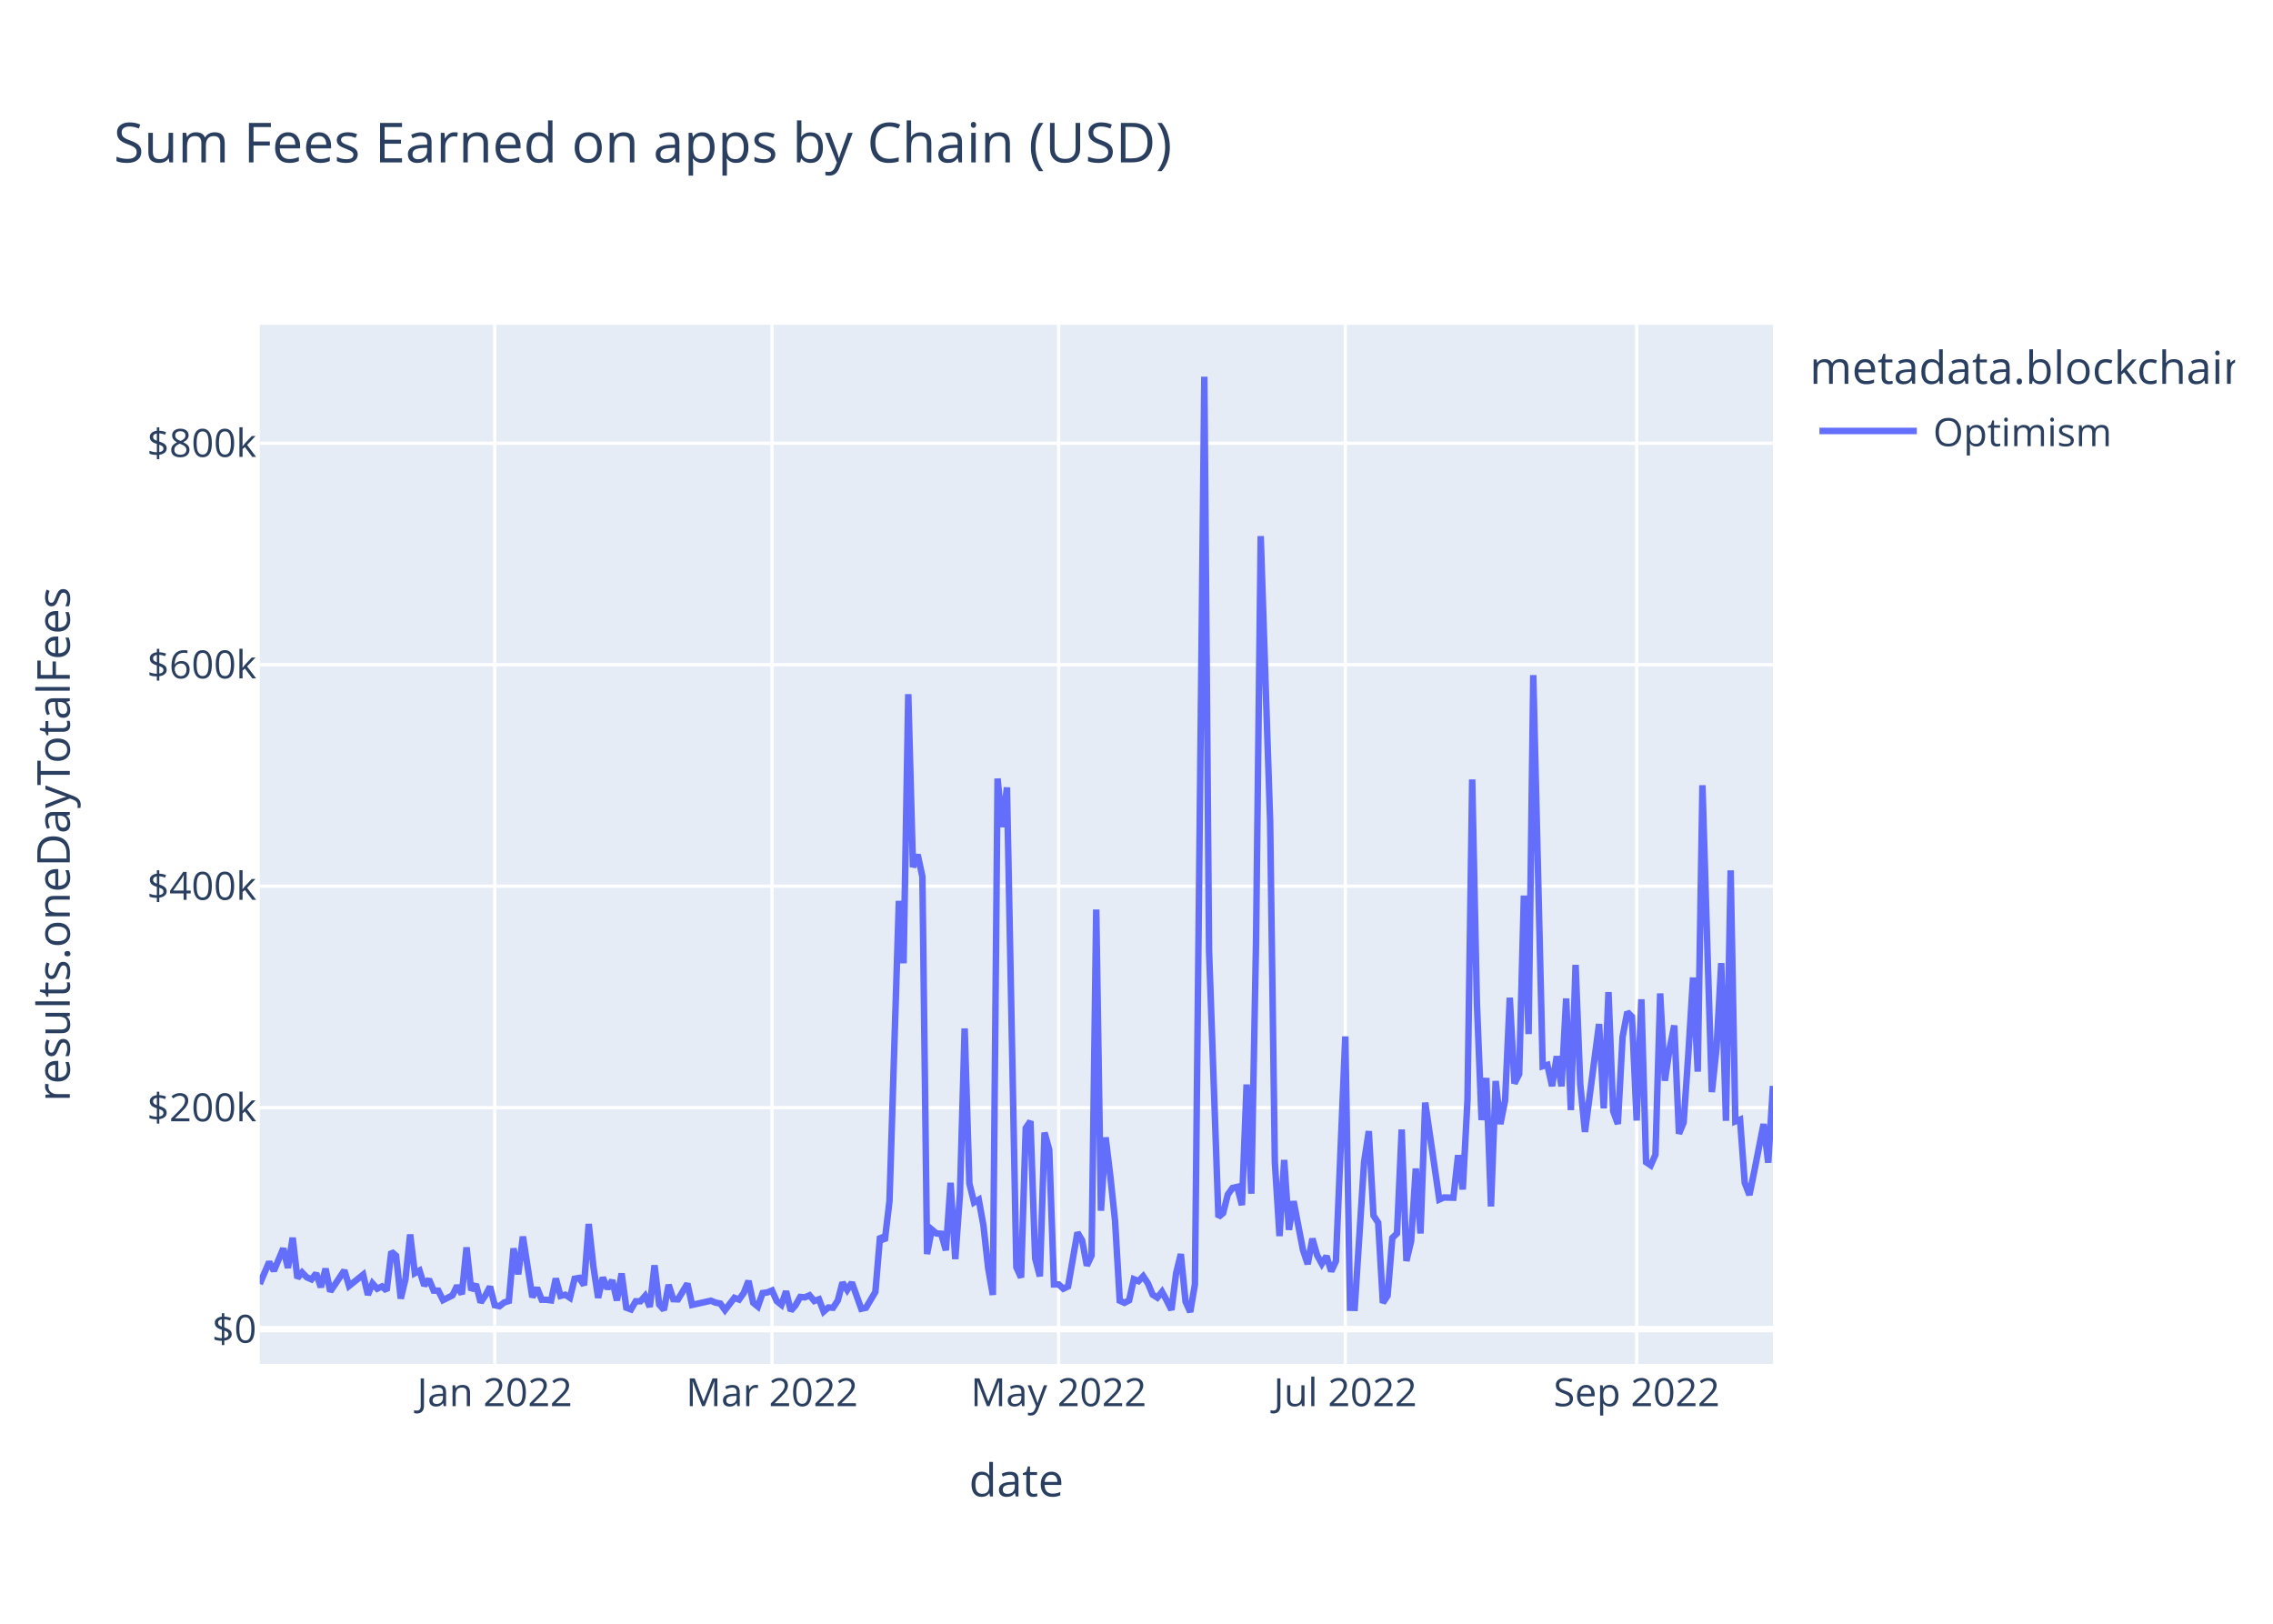
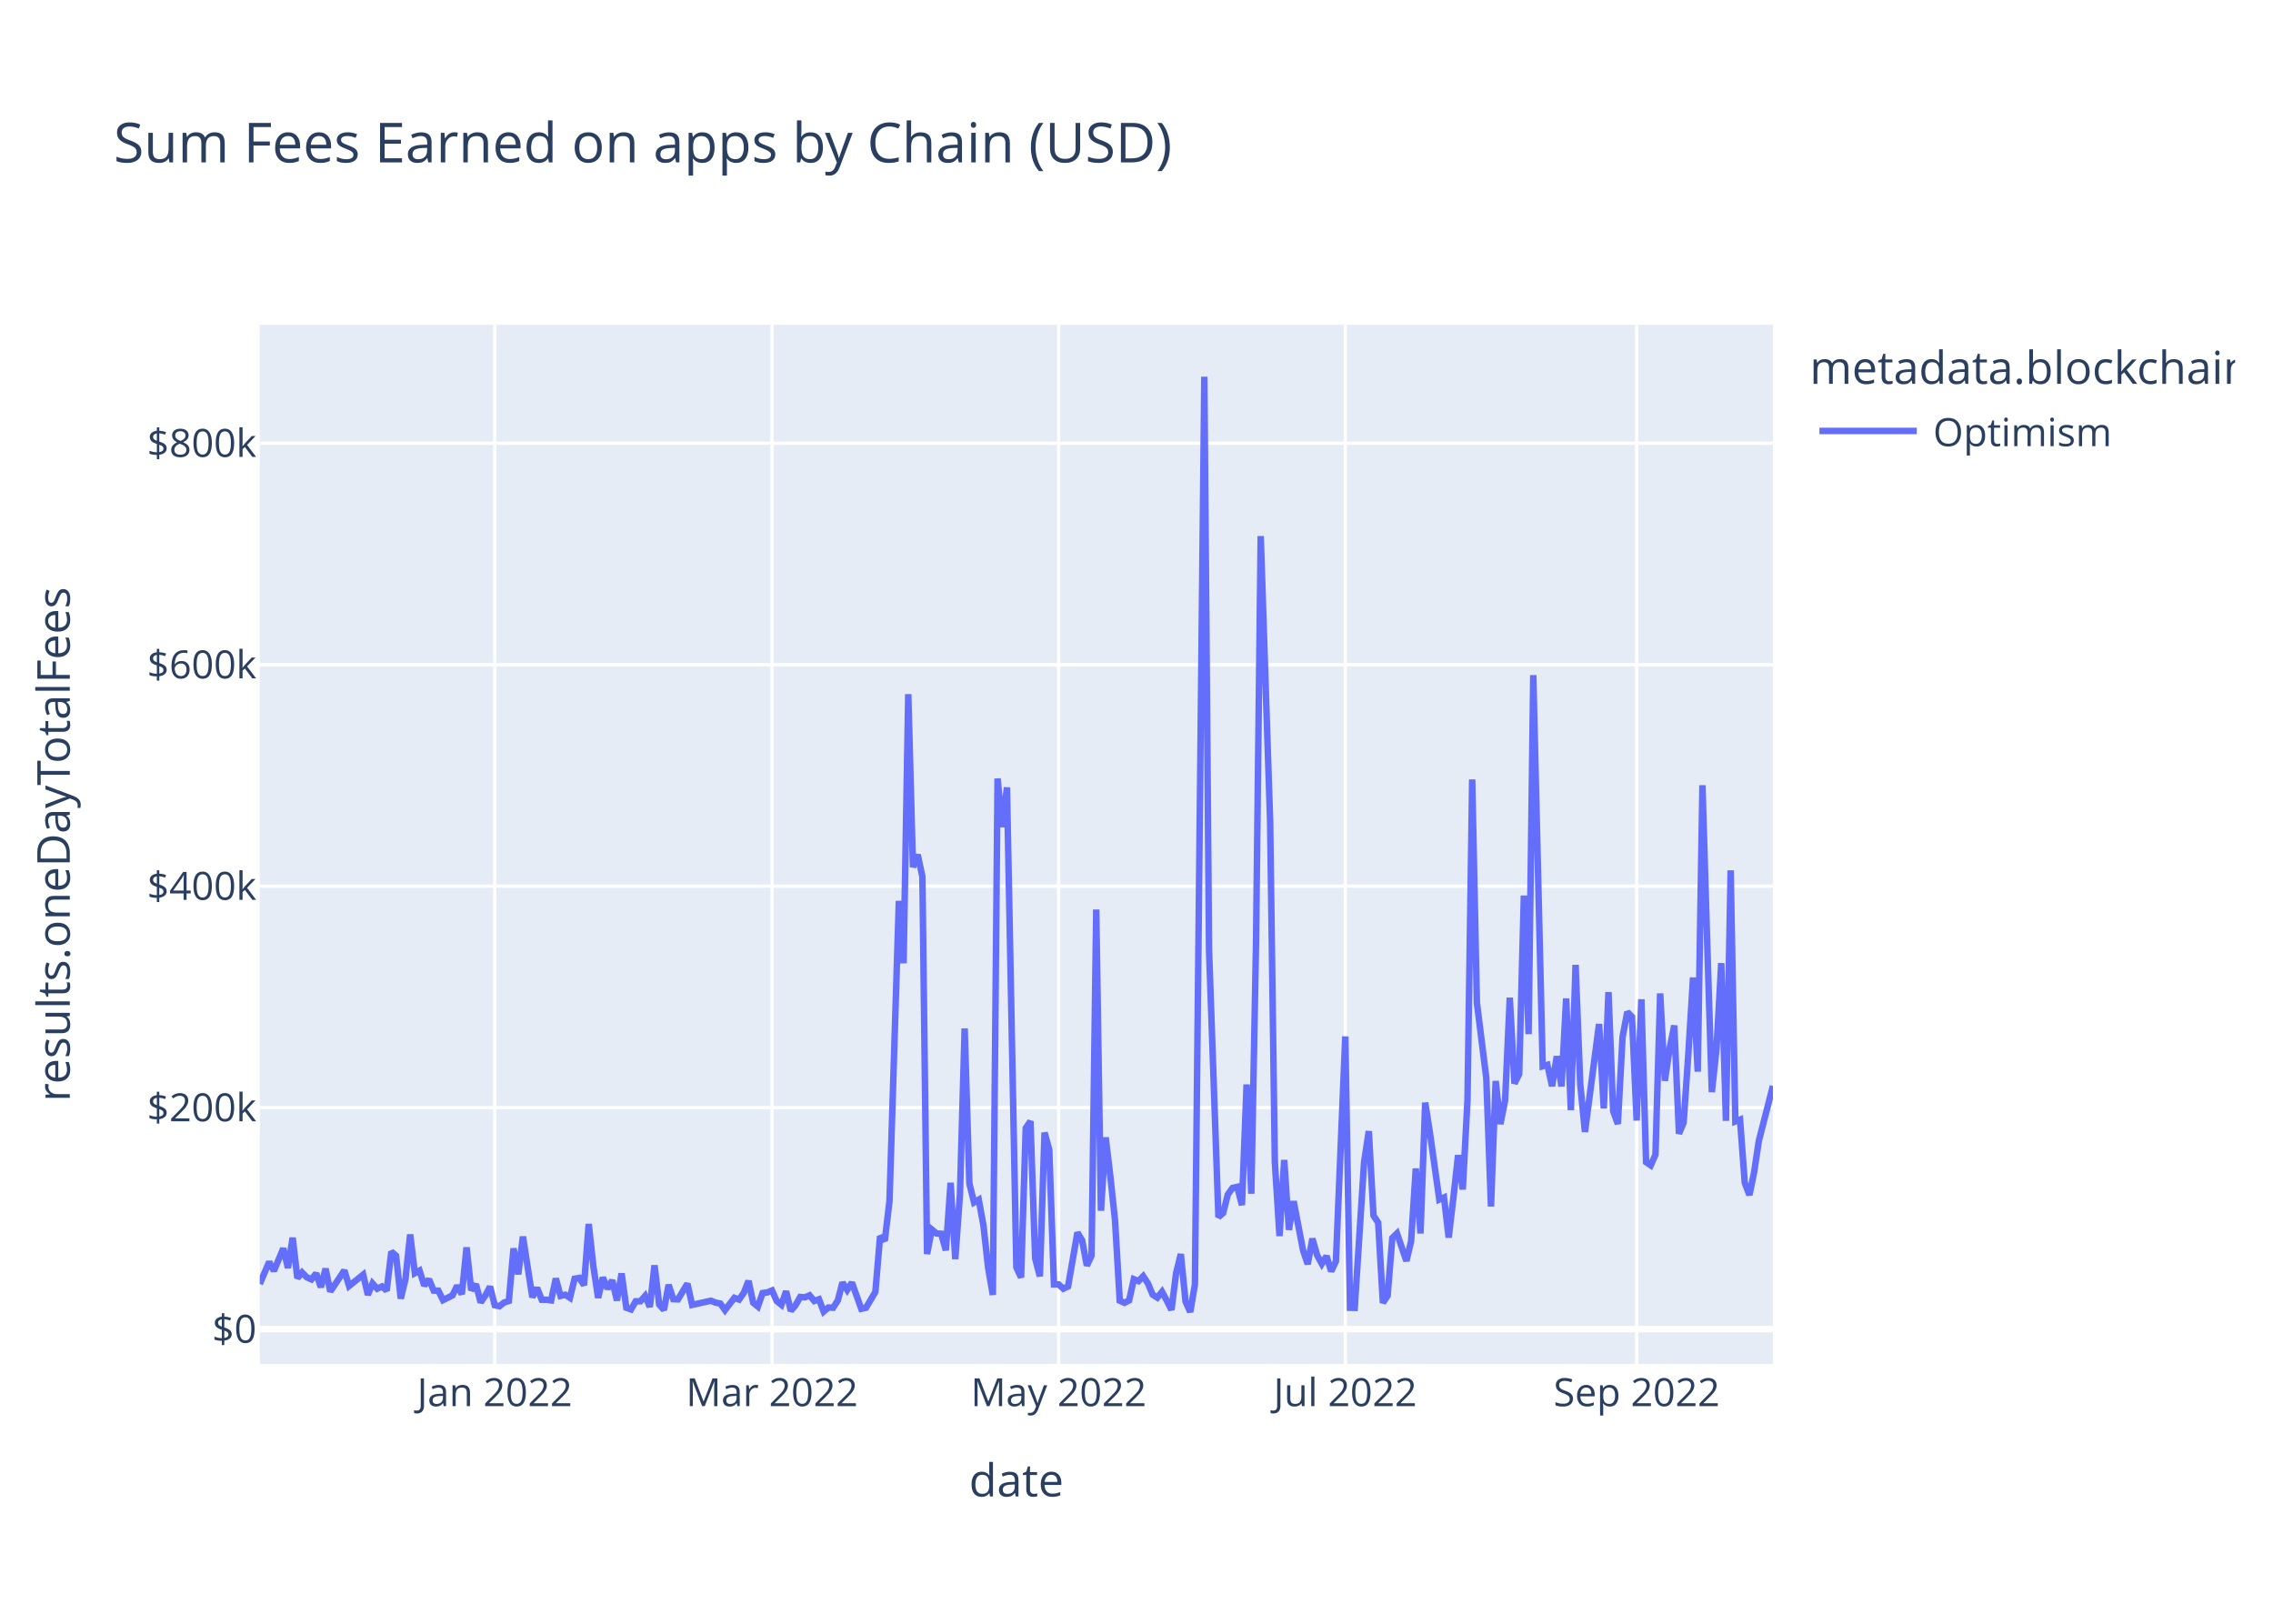
<svg xmlns="http://www.w3.org/2000/svg" class="main-svg" width="700" height="500" style="" viewBox="0 0 700 500">
  <rect x="0" y="0" width="700" height="500" style="fill: rgb(255, 255, 255); fill-opacity: 1;" />
-   <defs id="defs-992c07">
+   <defs id="defs-01a89e">
    <g class="clips">
-       <clipPath id="clip992c07xyplot" class="plotclip">
+       <clipPath id="clip01a89exyplot" class="plotclip">
        <rect width="466" height="320" />
      </clipPath>
-       <clipPath class="axesclip" id="clip992c07x">
+       <clipPath class="axesclip" id="clip01a89ex">
        <rect x="80" y="0" width="466" height="500" />
      </clipPath>
-       <clipPath class="axesclip" id="clip992c07y">
+       <clipPath class="axesclip" id="clip01a89ey">
        <rect x="0" y="100" width="700" height="320" />
      </clipPath>
-       <clipPath class="axesclip" id="clip992c07xy">
+       <clipPath class="axesclip" id="clip01a89exy">
        <rect x="80" y="100" width="466" height="320" />
      </clipPath>
    </g>
    <g class="gradients" />
    <g class="patterns" />
  </defs>
  <g class="bglayer">
    <rect class="bg" x="80" y="100" width="466" height="320" style="fill: rgb(229, 236, 246); fill-opacity: 1; stroke-width: 0;" />
  </g>
  <g class="layer-below">
    <g class="imagelayer" />
    <g class="shapelayer" />
  </g>
  <g class="cartesianlayer">
    <g class="subplot xy">
      <g class="layer-subplot">
        <g class="shapelayer" />
        <g class="imagelayer" />
      </g>
      <g class="minor-gridlayer">
        <g class="x" />
        <g class="y" />
      </g>
      <g class="gridlayer">
        <g class="x">
          <path class="xgrid crisp" transform="translate(152.36,0)" d="M0,100v320" style="stroke: rgb(255, 255, 255); stroke-opacity: 1; stroke-width: 1px;" />
          <path class="xgrid crisp" transform="translate(237.75,0)" d="M0,100v320" style="stroke: rgb(255, 255, 255); stroke-opacity: 1; stroke-width: 1px;" />
          <path class="xgrid crisp" transform="translate(326.02,0)" d="M0,100v320" style="stroke: rgb(255, 255, 255); stroke-opacity: 1; stroke-width: 1px;" />
          <path class="xgrid crisp" transform="translate(414.3,0)" d="M0,100v320" style="stroke: rgb(255, 255, 255); stroke-opacity: 1; stroke-width: 1px;" />
          <path class="xgrid crisp" transform="translate(504.03,0)" d="M0,100v320" style="stroke: rgb(255, 255, 255); stroke-opacity: 1; stroke-width: 1px;" />
        </g>
        <g class="y">
          <path class="ygrid crisp" transform="translate(0,341.08)" d="M80,0h466" style="stroke: rgb(255, 255, 255); stroke-opacity: 1; stroke-width: 1px;" />
          <path class="ygrid crisp" transform="translate(0,272.88)" d="M80,0h466" style="stroke: rgb(255, 255, 255); stroke-opacity: 1; stroke-width: 1px;" />
          <path class="ygrid crisp" transform="translate(0,204.69)" d="M80,0h466" style="stroke: rgb(255, 255, 255); stroke-opacity: 1; stroke-width: 1px;" />
          <path class="ygrid crisp" transform="translate(0,136.49)" d="M80,0h466" style="stroke: rgb(255, 255, 255); stroke-opacity: 1; stroke-width: 1px;" />
        </g>
      </g>
      <g class="zerolinelayer">
        <path class="yzl zl crisp" transform="translate(0,409.28)" d="M80,0h466" style="stroke: rgb(255, 255, 255); stroke-opacity: 1; stroke-width: 2px;" />
      </g>
      <path class="xlines-below" />
      <path class="ylines-below" />
      <g class="overlines-below" />
      <g class="xaxislayer-below" />
      <g class="yaxislayer-below" />
      <g class="overaxes-below" />
-       <g class="plot" transform="translate(80,100)" clip-path="url(#clip992c07xyplot)">
+       <g class="plot" transform="translate(80,100)" clip-path="url(#clip01a89exyplot)">
        <g class="scatterlayer mlayer">
-           <g class="trace scatter tracecd3a67" style="stroke-miterlimit: 2; opacity: 1;">
+           <g class="trace scatter trace34d8a2" style="stroke-miterlimit: 2; opacity: 1;">
            <g class="fills" />
            <g class="errorbars" />
            <g class="lines">
-               <path class="js-line" d="M0,295.36L2.89,288.59L4.34,291.34L7.24,284.43L8.68,290.43L10.13,281.13L11.58,293.58L13.02,291.83L14.47,293.32L15.92,293.96L17.37,292.11L18.81,296.36L20.26,290.66L21.71,297.69L23.16,295.54L26.05,291.19L27.5,295.99L31.84,292.51L33.29,298.72L34.73,295.22L36.18,296.83L37.63,296.14L39.07,297.42L40.52,285.43L41.97,286.66L43.42,299.87L44.86,293.92L46.31,280.14L47.76,292.04L49.2,291.25L50.65,295.86L52.1,293.93L53.55,297.41L54.99,297.44L56.44,300.34L59.34,298.89L60.78,295.92L62.23,298.52L63.68,284.11L65.12,297.31L66.57,295.47L68.02,301.05L69.47,298.94L70.91,296.2L72.36,301.91L73.81,302.23L75.25,301.08L76.7,300.61L78.15,284.42L79.6,292.4L81.04,280.78L83.94,299.45L85.39,296.58L86.83,300.22L88.28,300.24L89.73,300.43L91.17,293.69L92.62,299.05L94.07,298.69L95.52,299.63L96.96,293.76L98.41,293.51L99.86,295.75L101.3,276.9L102.75,290.07L104.2,299.64L105.65,293.38L107.09,296.84L108.54,294.23L109.99,300.45L111.43,292.14L112.88,302.68L114.33,303.21L115.78,300.7L117.22,300.7L118.67,299.05L120.12,302.43L121.57,289.63L123.01,301.72L124.46,303.37L125.91,295.64L127.35,300.06L128.8,300.11L131.7,295.28L133.14,301.82L138.93,300.53L140.38,301.12L141.83,301.4L143.27,303.42L146.17,299.64L147.61,300.17L149.06,298.11L150.51,294.43L151.96,301.16L153.4,302.33L154.85,298.17L156.3,297.97L157.75,297.38L159.19,300.62L160.64,301.79L162.09,297.62L163.53,303.63L164.98,301.96L166.43,299.38L167.88,299.49L169.32,298.87L170.77,300.61L172.22,300.1L173.66,303.87L175.11,302.62L176.56,302.69L178.01,300.47L179.45,294.93L180.9,297.22L182.35,294.94L185.24,303.01L186.69,302.7L189.58,297.82L191.03,280.69L192.48,282.05L193.93,269.8L196.82,177.42L198.27,196.61L199.71,113.76L201.16,167.03L202.61,163.17L204.06,169.92L205.5,286.16L206.95,278.6L208.4,279.82L209.84,279.91L211.29,285L212.74,264.21L214.19,287.71L215.63,267.8L217.08,216.69L218.53,264.42L219.98,270.26L221.42,269.42L222.87,277.4L224.32,290.48L225.76,298.74L227.21,139.73L228.66,154.68L230.11,142.47L233,290.23L234.45,293.39L235.89,247.38L237.34,245.26L238.79,287.48L240.24,293.03L241.68,248.76L243.13,254.05L244.58,295.52L246.02,295.51L247.47,296.83L248.92,296.14L251.81,279.54L253.26,281.96L254.71,289.72L256.16,286.64L257.6,180.07L259.05,272.82L260.5,250.24L261.94,262.2L263.39,275.83L264.84,300.53L266.29,301.18L267.73,300.42L269.18,293.91L270.63,294.5L272.07,292.99L273.52,295.18L274.97,298.67L276.42,299.58L277.86,297.78L279.31,300.46L280.76,303.35L282.2,292.06L283.65,286.17L285.1,300.76L286.55,304L287.99,295.52L290.89,16L292.34,192.62L295.23,274.77L296.68,273.54L298.12,267.84L299.57,265.81L301.02,265.48L302.47,271.09L303.91,233.95L305.36,267.57L306.81,190.2L308.25,65.08L311.15,152.69L312.6,257.76L314.04,280.62L315.49,257.2L316.94,278.7L318.39,269.9L321.28,284.96L322.73,289.26L324.17,281.42L325.62,286.51L327.07,289.15L328.52,286.79L329.96,291.48L331.41,288.38L334.3,219.15L335.75,302.7L337.2,302.74L338.65,280.24L340.09,257.84L341.54,248.32L342.99,274.32L344.43,276.5L345.88,301.18L347.33,298.99L348.78,281.21L350.22,279.8L351.67,247.82L353.12,288.29L354.57,282.2L356.01,259.82L357.46,279.82L358.91,239.53L363.25,269.37L364.7,268.74L367.59,268.81L369.04,255.72L370.48,266.27L371.93,238.8L373.38,140.01L374.83,208.8L376.27,244.9L377.72,231.94L379.17,271.5L380.61,232.88L382.06,246.13L383.51,238.9L384.96,207.22L386.4,233.64L387.85,230.74L389.3,175.78L390.75,218.42L392.19,107.89L395.09,228.32L396.53,227.91L397.98,234.44L399.43,225.25L400.88,234.51L402.32,207.46L403.77,241.83L405.22,197.11L406.66,233.89L408.11,248.55L412.45,215.33L413.9,241.31L415.35,205.5L416.8,242.17L418.24,246.1L419.69,219.33L421.14,211.64L422.58,213.07L424.03,245.04L425.48,207.71L426.93,257.87L428.37,258.84L429.82,255.56L431.27,205.91L432.71,232.79L434.16,223.07L435.61,215.77L437.06,249.11L438.5,245.66L439.95,224.45L441.4,201.01L442.84,229.99L444.29,141.8L445.74,189.8L447.19,236.29L448.63,222.74L450.08,196.57L451.53,245.13L452.98,168.01L454.42,245.31L455.87,244.75L457.32,264.24L458.76,267.97L460.21,260.91L463.11,246.13L464.55,258.03L466,234.39" style="vector-effect: non-scaling-stroke; fill: none; stroke: rgb(99, 110, 250); stroke-opacity: 1; stroke-width: 2px; opacity: 1;" />
+               <path class="js-line" d="M0,295.36L2.89,288.59L4.34,291.34L7.24,284.43L8.68,290.43L10.13,281.13L11.58,293.58L13.02,291.83L14.47,293.32L15.92,293.96L17.37,292.11L18.81,296.36L20.26,290.66L21.71,297.69L23.16,295.54L26.05,291.19L27.5,295.99L31.84,292.51L33.29,298.72L34.73,295.22L36.18,296.83L37.63,296.14L39.07,297.42L40.52,285.43L41.97,286.66L43.42,299.87L44.86,293.92L46.31,280.14L47.76,292.04L49.2,291.25L50.65,295.86L52.1,293.93L53.55,297.41L54.99,297.44L56.44,300.34L59.34,298.89L60.78,295.92L62.23,298.52L63.68,284.11L65.12,297.31L66.57,295.47L68.02,301.05L69.47,298.94L70.91,296.2L72.36,301.91L73.81,302.23L75.25,301.08L76.7,300.61L78.15,284.42L79.6,292.4L81.04,280.78L83.94,299.45L85.39,296.58L86.83,300.22L88.28,300.24L89.73,300.43L91.17,293.69L92.62,299.05L94.07,298.69L95.52,299.63L96.96,293.76L98.41,293.51L99.86,295.75L101.3,276.9L102.75,290.07L104.2,299.64L105.65,293.38L107.09,296.84L108.54,294.23L109.99,300.45L111.43,292.14L112.88,302.68L114.33,303.21L115.78,300.7L117.22,300.7L118.67,299.05L120.12,302.43L121.57,289.63L123.01,301.72L124.46,303.37L125.91,295.64L127.35,300.06L128.8,300.11L131.7,295.28L133.14,301.82L138.93,300.53L140.38,301.12L141.83,301.4L143.27,303.42L146.17,299.64L147.61,300.17L149.06,298.11L150.51,294.43L151.96,301.16L153.4,302.33L154.85,298.17L156.3,297.97L157.75,297.38L159.19,300.62L160.64,301.79L162.09,297.62L163.53,303.63L164.98,301.96L166.43,299.38L167.88,299.49L169.32,298.87L170.77,300.61L172.22,300.1L173.66,303.87L175.11,302.62L176.56,302.69L178.01,300.47L179.45,294.93L180.9,297.22L182.35,294.94L185.24,303.01L186.69,302.7L189.58,297.82L191.03,280.69L192.48,282.05L193.93,269.8L196.82,177.42L198.27,196.61L199.71,113.76L201.16,167.03L202.61,163.17L204.06,169.92L205.5,286.16L206.95,278.6L208.4,279.82L209.84,279.91L211.29,285L212.74,264.21L214.19,287.71L215.63,267.8L217.08,216.69L218.53,264.42L219.98,270.26L221.42,269.42L222.87,277.4L224.32,290.48L225.76,298.74L227.21,139.73L228.66,154.68L230.11,142.47L233,290.23L234.45,293.39L235.89,247.38L237.34,245.26L238.79,287.48L240.24,293.03L241.68,248.76L243.13,254.05L244.58,295.52L246.02,295.51L247.47,296.83L248.92,296.14L251.81,279.54L253.26,281.96L254.71,289.72L256.16,286.64L257.6,180.07L259.05,272.82L260.5,250.24L261.94,262.2L263.39,275.83L264.84,300.53L266.29,301.18L267.73,300.42L269.18,293.91L270.63,294.5L272.07,292.99L273.52,295.18L274.97,298.67L276.42,299.58L277.86,297.78L279.31,300.46L280.76,303.35L282.2,292.06L283.65,286.17L285.1,300.76L286.55,304L287.99,295.52L290.89,16L292.34,192.62L295.23,274.77L296.68,273.54L298.12,267.84L299.57,265.81L301.02,265.48L302.47,271.09L303.91,233.95L305.36,267.57L306.81,190.2L308.25,65.08L311.15,152.69L312.6,257.76L314.04,280.62L315.49,257.2L316.94,278.7L318.39,269.9L321.28,284.96L322.73,289.26L324.17,281.42L325.62,286.51L327.07,289.15L328.52,286.79L329.96,291.48L331.41,288.38L334.3,219.15L335.75,302.7L337.2,302.74L338.65,280.24L340.09,257.84L341.54,248.32L342.99,274.32L344.43,276.5L345.88,301.18L347.33,298.99L348.78,281.21L350.22,279.8L353.12,288.29L354.57,282.2L356.01,259.82L357.46,279.82L358.91,239.53L360.35,248.76L363.25,269.37L364.7,268.74L366.14,281.07L367.59,268.81L369.04,255.72L370.48,266.27L371.93,238.8L373.38,140.01L374.83,208.8L377.72,231.94L379.17,271.5L380.61,232.88L382.06,246.13L383.51,238.9L384.96,207.22L386.4,233.64L387.85,230.74L389.3,175.78L390.75,218.42L392.19,107.89L395.09,228.32L396.53,227.91L397.98,234.44L399.43,225.25L400.88,234.51L402.32,207.46L403.77,241.83L405.22,197.11L406.66,233.89L408.11,248.55L412.45,215.33L413.9,241.31L415.35,205.5L416.8,242.17L418.24,246.1L419.69,219.33L421.14,211.64L422.58,213.07L424.03,245.04L425.48,207.71L426.93,257.87L428.37,258.84L429.82,255.56L431.27,205.91L432.71,232.79L434.16,223.07L435.61,215.77L437.06,249.11L438.5,245.66L439.95,224.45L441.4,201.01L442.84,229.99L444.29,141.8L445.74,189.8L447.19,236.29L448.63,222.74L450.08,196.57L451.53,245.13L452.98,168.01L454.42,245.31L455.87,244.75L457.32,264.24L458.76,267.97L460.21,260.91L461.66,251.3L466,234.39" style="vector-effect: non-scaling-stroke; fill: none; stroke: rgb(99, 110, 250); stroke-opacity: 1; stroke-width: 2px; opacity: 1;" />
            </g>
            <g class="points" />
            <g class="text" />
          </g>
        </g>
      </g>
      <g class="overplot" />
      <path class="xlines-above crisp" d="M0,0" style="fill: none;" />
      <path class="ylines-above crisp" d="M0,0" style="fill: none;" />
      <g class="overlines-above" />
      <g class="xaxislayer-above">
        <g class="xtick">
          <text text-anchor="middle" x="0" y="433" transform="translate(152.36,0)" style="font-family: 'Open Sans', verdana, arial, sans-serif; font-size: 12px; fill: rgb(42, 63, 95); fill-opacity: 1; white-space: pre; opacity: 1;">Jan 2022</text>
        </g>
        <g class="xtick">
          <text text-anchor="middle" x="0" y="433" style="font-family: 'Open Sans', verdana, arial, sans-serif; font-size: 12px; fill: rgb(42, 63, 95); fill-opacity: 1; white-space: pre; opacity: 1;" transform="translate(237.75,0)">Mar 2022</text>
        </g>
        <g class="xtick">
          <text text-anchor="middle" x="0" y="433" style="font-family: 'Open Sans', verdana, arial, sans-serif; font-size: 12px; fill: rgb(42, 63, 95); fill-opacity: 1; white-space: pre; opacity: 1;" transform="translate(326.02,0)">May 2022</text>
        </g>
        <g class="xtick">
          <text text-anchor="middle" x="0" y="433" style="font-family: 'Open Sans', verdana, arial, sans-serif; font-size: 12px; fill: rgb(42, 63, 95); fill-opacity: 1; white-space: pre; opacity: 1;" transform="translate(414.3,0)">Jul 2022</text>
        </g>
        <g class="xtick">
          <text text-anchor="middle" x="0" y="433" style="font-family: 'Open Sans', verdana, arial, sans-serif; font-size: 12px; fill: rgb(42, 63, 95); fill-opacity: 1; white-space: pre; opacity: 1;" transform="translate(504.03,0)">Sep 2022</text>
        </g>
      </g>
      <g class="yaxislayer-above">
        <g class="ytick">
          <text text-anchor="end" x="79" y="4.2" transform="translate(0,409.28)" style="font-family: 'Open Sans', verdana, arial, sans-serif; font-size: 12px; fill: rgb(42, 63, 95); fill-opacity: 1; white-space: pre; opacity: 1;">$0</text>
        </g>
        <g class="ytick">
          <text text-anchor="end" x="79" y="4.2" style="font-family: 'Open Sans', verdana, arial, sans-serif; font-size: 12px; fill: rgb(42, 63, 95); fill-opacity: 1; white-space: pre; opacity: 1;" transform="translate(0,341.08)">$200k</text>
        </g>
        <g class="ytick">
          <text text-anchor="end" x="79" y="4.2" style="font-family: 'Open Sans', verdana, arial, sans-serif; font-size: 12px; fill: rgb(42, 63, 95); fill-opacity: 1; white-space: pre; opacity: 1;" transform="translate(0,272.88)">$400k</text>
        </g>
        <g class="ytick">
          <text text-anchor="end" x="79" y="4.2" style="font-family: 'Open Sans', verdana, arial, sans-serif; font-size: 12px; fill: rgb(42, 63, 95); fill-opacity: 1; white-space: pre; opacity: 1;" transform="translate(0,204.69)">$600k</text>
        </g>
        <g class="ytick">
          <text text-anchor="end" x="79" y="4.2" style="font-family: 'Open Sans', verdana, arial, sans-serif; font-size: 12px; fill: rgb(42, 63, 95); fill-opacity: 1; white-space: pre; opacity: 1;" transform="translate(0,136.49)">$800k</text>
        </g>
      </g>
      <g class="overaxes-above" />
    </g>
  </g>
  <g class="polarlayer" />
  <g class="smithlayer" />
  <g class="ternarylayer" />
  <g class="geolayer" />
  <g class="funnelarealayer" />
  <g class="pielayer" />
  <g class="iciclelayer" />
  <g class="treemaplayer" />
  <g class="sunburstlayer" />
  <g class="glimages" />
-   <defs id="topdefs-992c07">
+   <defs id="topdefs-01a89e">
    <g class="clips" />
-     <clipPath id="legend992c07">
+     <clipPath id="legend01a89e">
      <rect width="133" height="48" x="0" y="0" />
    </clipPath>
  </defs>
  <g class="layer-above">
    <g class="imagelayer" />
    <g class="shapelayer" />
  </g>
  <g class="infolayer">
    <g class="legend" pointer-events="all" transform="translate(555.32,100)">
      <rect class="bg" shape-rendering="crispEdges" style="stroke: rgb(68, 68, 68); stroke-opacity: 1; fill: rgb(255, 255, 255); fill-opacity: 1; stroke-width: 0px;" width="133" height="48" x="0" y="0" />
-       <g class="scrollbox" transform="" clip-path="url(#legend992c07)">
+       <g class="scrollbox" transform="" clip-path="url(#legend01a89e)">
        <text class="legendtitletext" text-anchor="start" x="2" y="18.2" style="font-family: 'Open Sans', verdana, arial, sans-serif; font-size: 14px; fill: rgb(42, 63, 95); fill-opacity: 1; white-space: pre;">metadata.blockchain</text>
        <g class="groups" transform="">
          <g class="traces" transform="translate(0,32.7)" style="opacity: 1;">
            <text class="legendtext" text-anchor="start" x="40" y="4.68" style="font-family: 'Open Sans', verdana, arial, sans-serif; font-size: 12px; fill: rgb(42, 63, 95); fill-opacity: 1; white-space: pre;">Optimism</text>
            <g class="layers" style="opacity: 1;">
              <g class="legendfill" />
              <g class="legendlines">
                <path class="js-line" d="M5,0h30" style="fill: none; stroke: rgb(99, 110, 250); stroke-opacity: 1; stroke-width: 2px;" />
              </g>
              <g class="legendsymbols">
                <g class="legendpoints" />
              </g>
            </g>
            <rect class="legendtoggle" x="0" y="-9.5" width="90.672" height="19" style="fill: rgb(0, 0, 0); fill-opacity: 0;" />
          </g>
        </g>
      </g>
      <rect class="scrollbar" rx="20" ry="3" width="0" height="0" style="fill: rgb(128, 139, 164); fill-opacity: 1;" x="0" y="0" />
    </g>
    <g class="g-gtitle">
      <text class="gtitle" x="35" y="50" text-anchor="start" dy="0em" style="font-family: 'Open Sans', verdana, arial, sans-serif; font-size: 17px; fill: rgb(42, 63, 95); opacity: 1; font-weight: normal; white-space: pre;">Sum Fees Earned on apps by Chain (USD)</text>
    </g>
    <g class="g-xtitle">
      <text class="xtitle" x="313" y="460.8" text-anchor="middle" style="font-family: 'Open Sans', verdana, arial, sans-serif; font-size: 14px; fill: rgb(42, 63, 95); opacity: 1; font-weight: normal; white-space: pre;">date</text>
    </g>
    <g class="g-ytitle">
      <text class="ytitle" transform="rotate(-90,21.49688,260)" x="21.497" y="260" text-anchor="middle" style="font-family: 'Open Sans', verdana, arial, sans-serif; font-size: 14px; fill: rgb(42, 63, 95); opacity: 1; font-weight: normal; white-space: pre;">results.oneDayTotalFees</text>
    </g>
  </g>
</svg>
